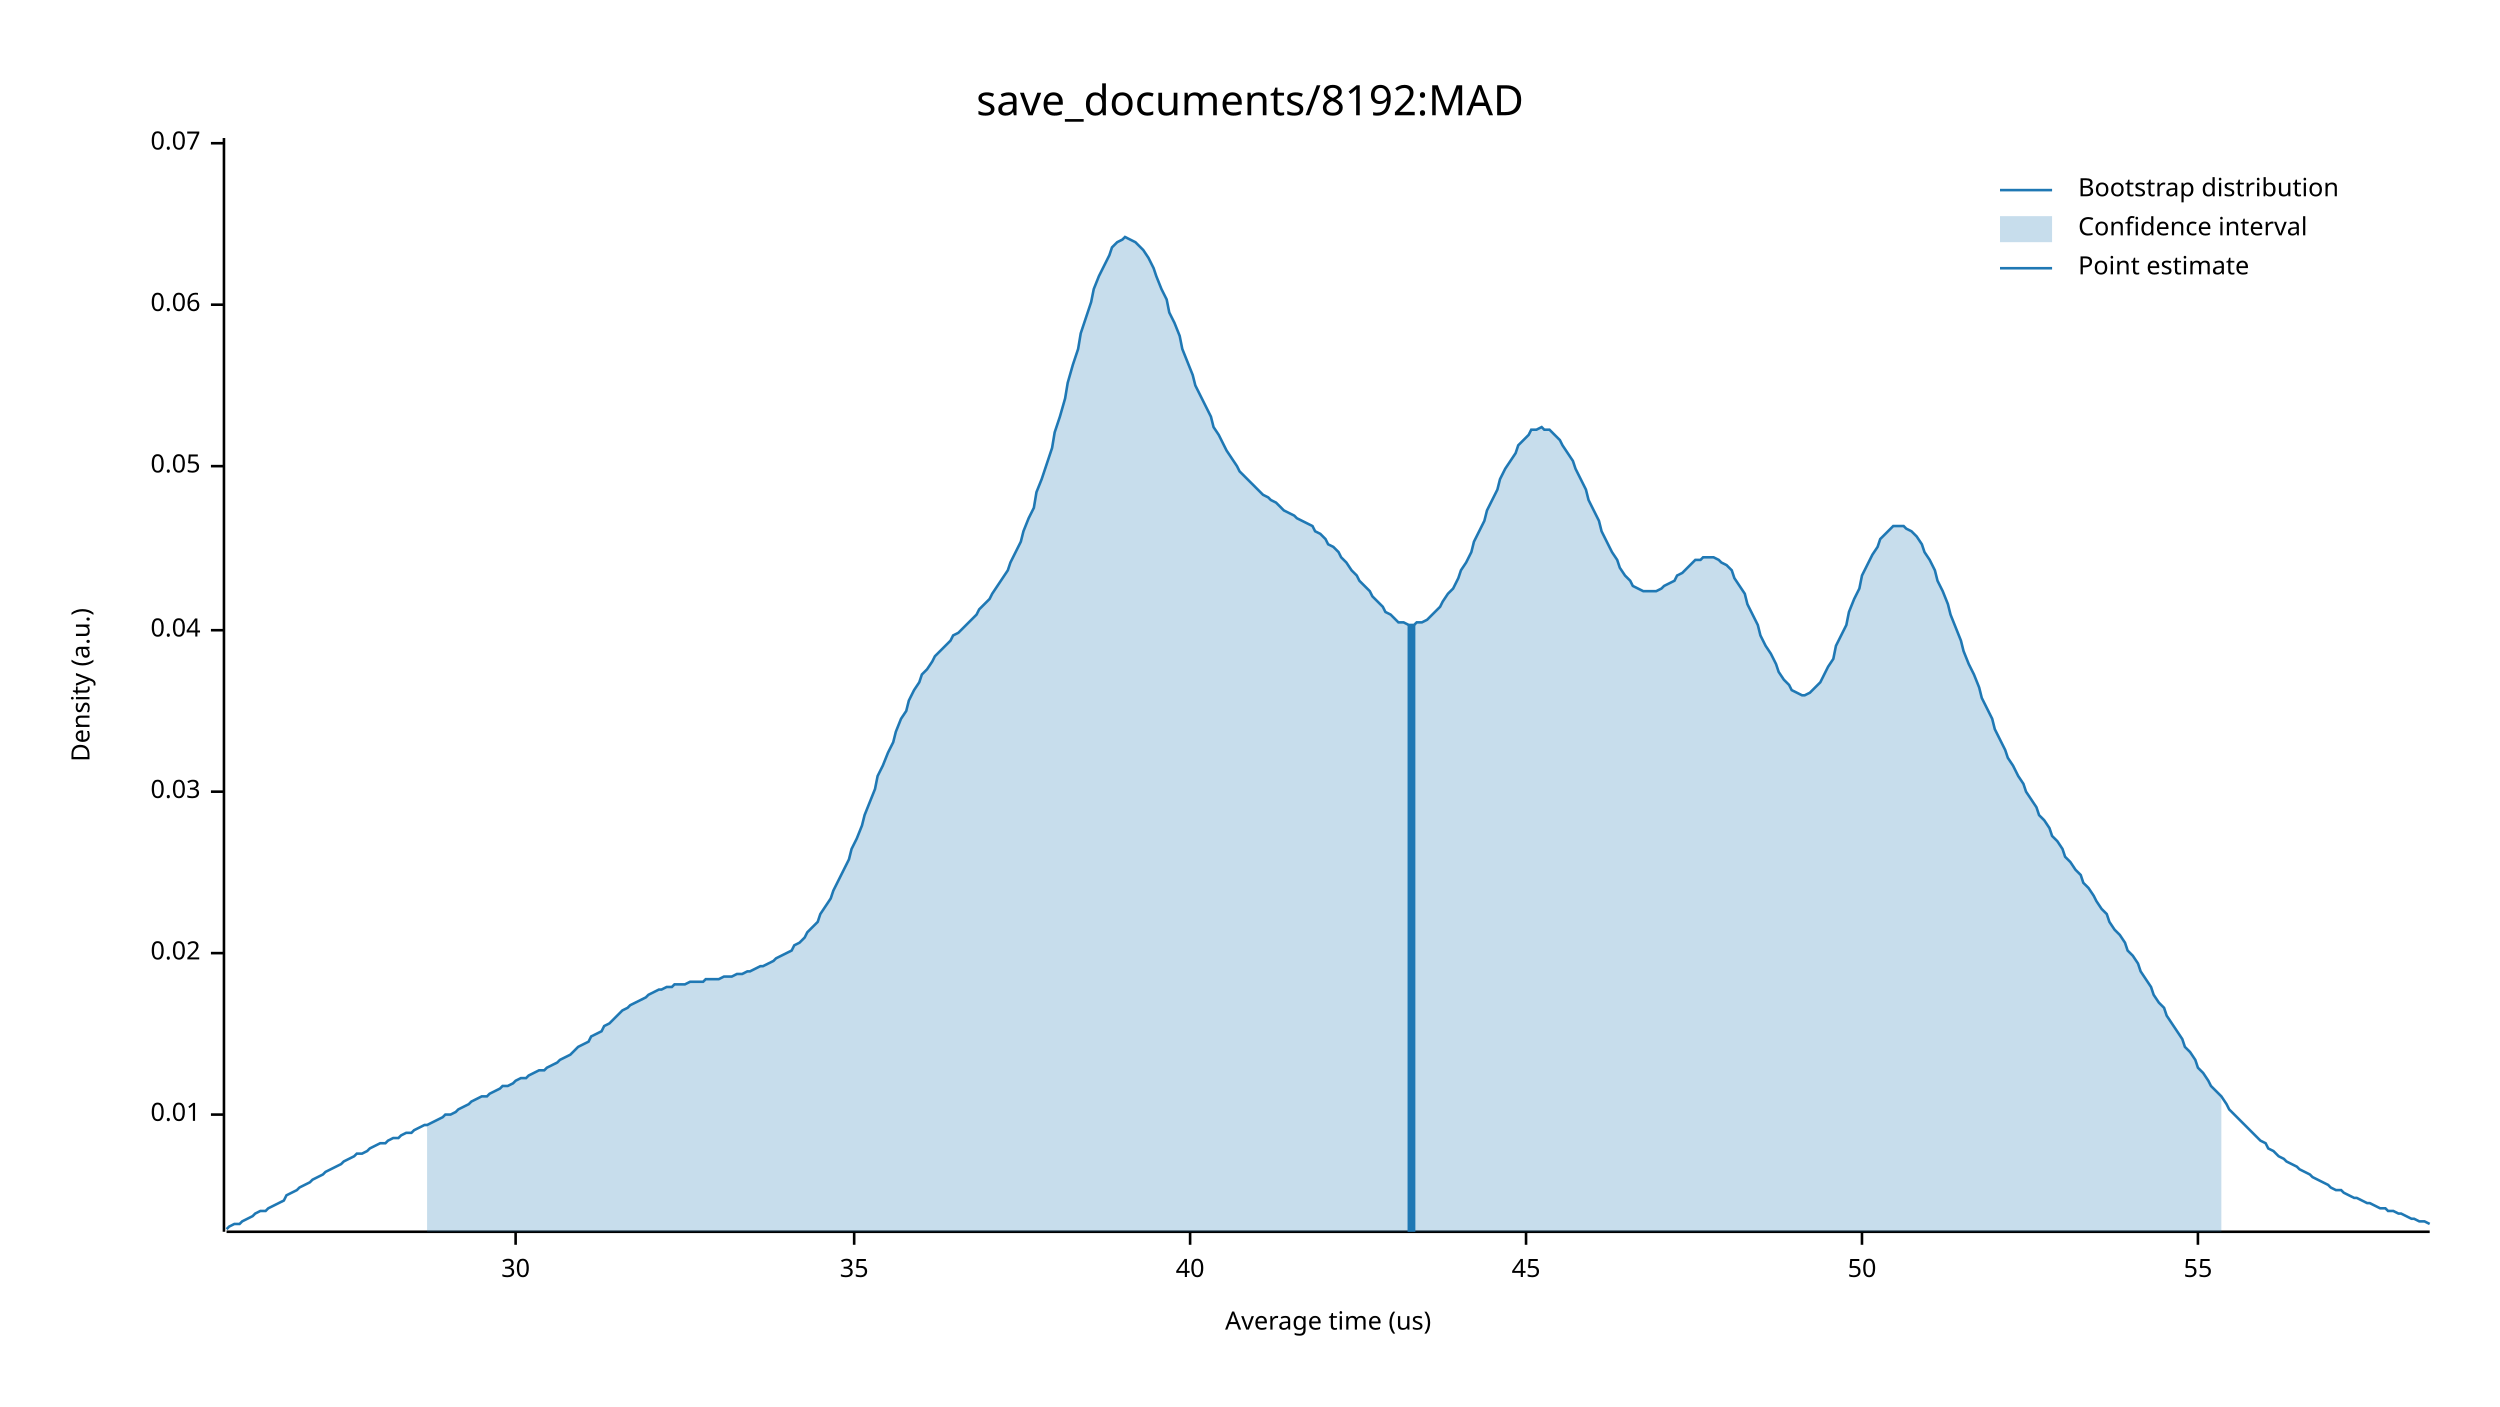
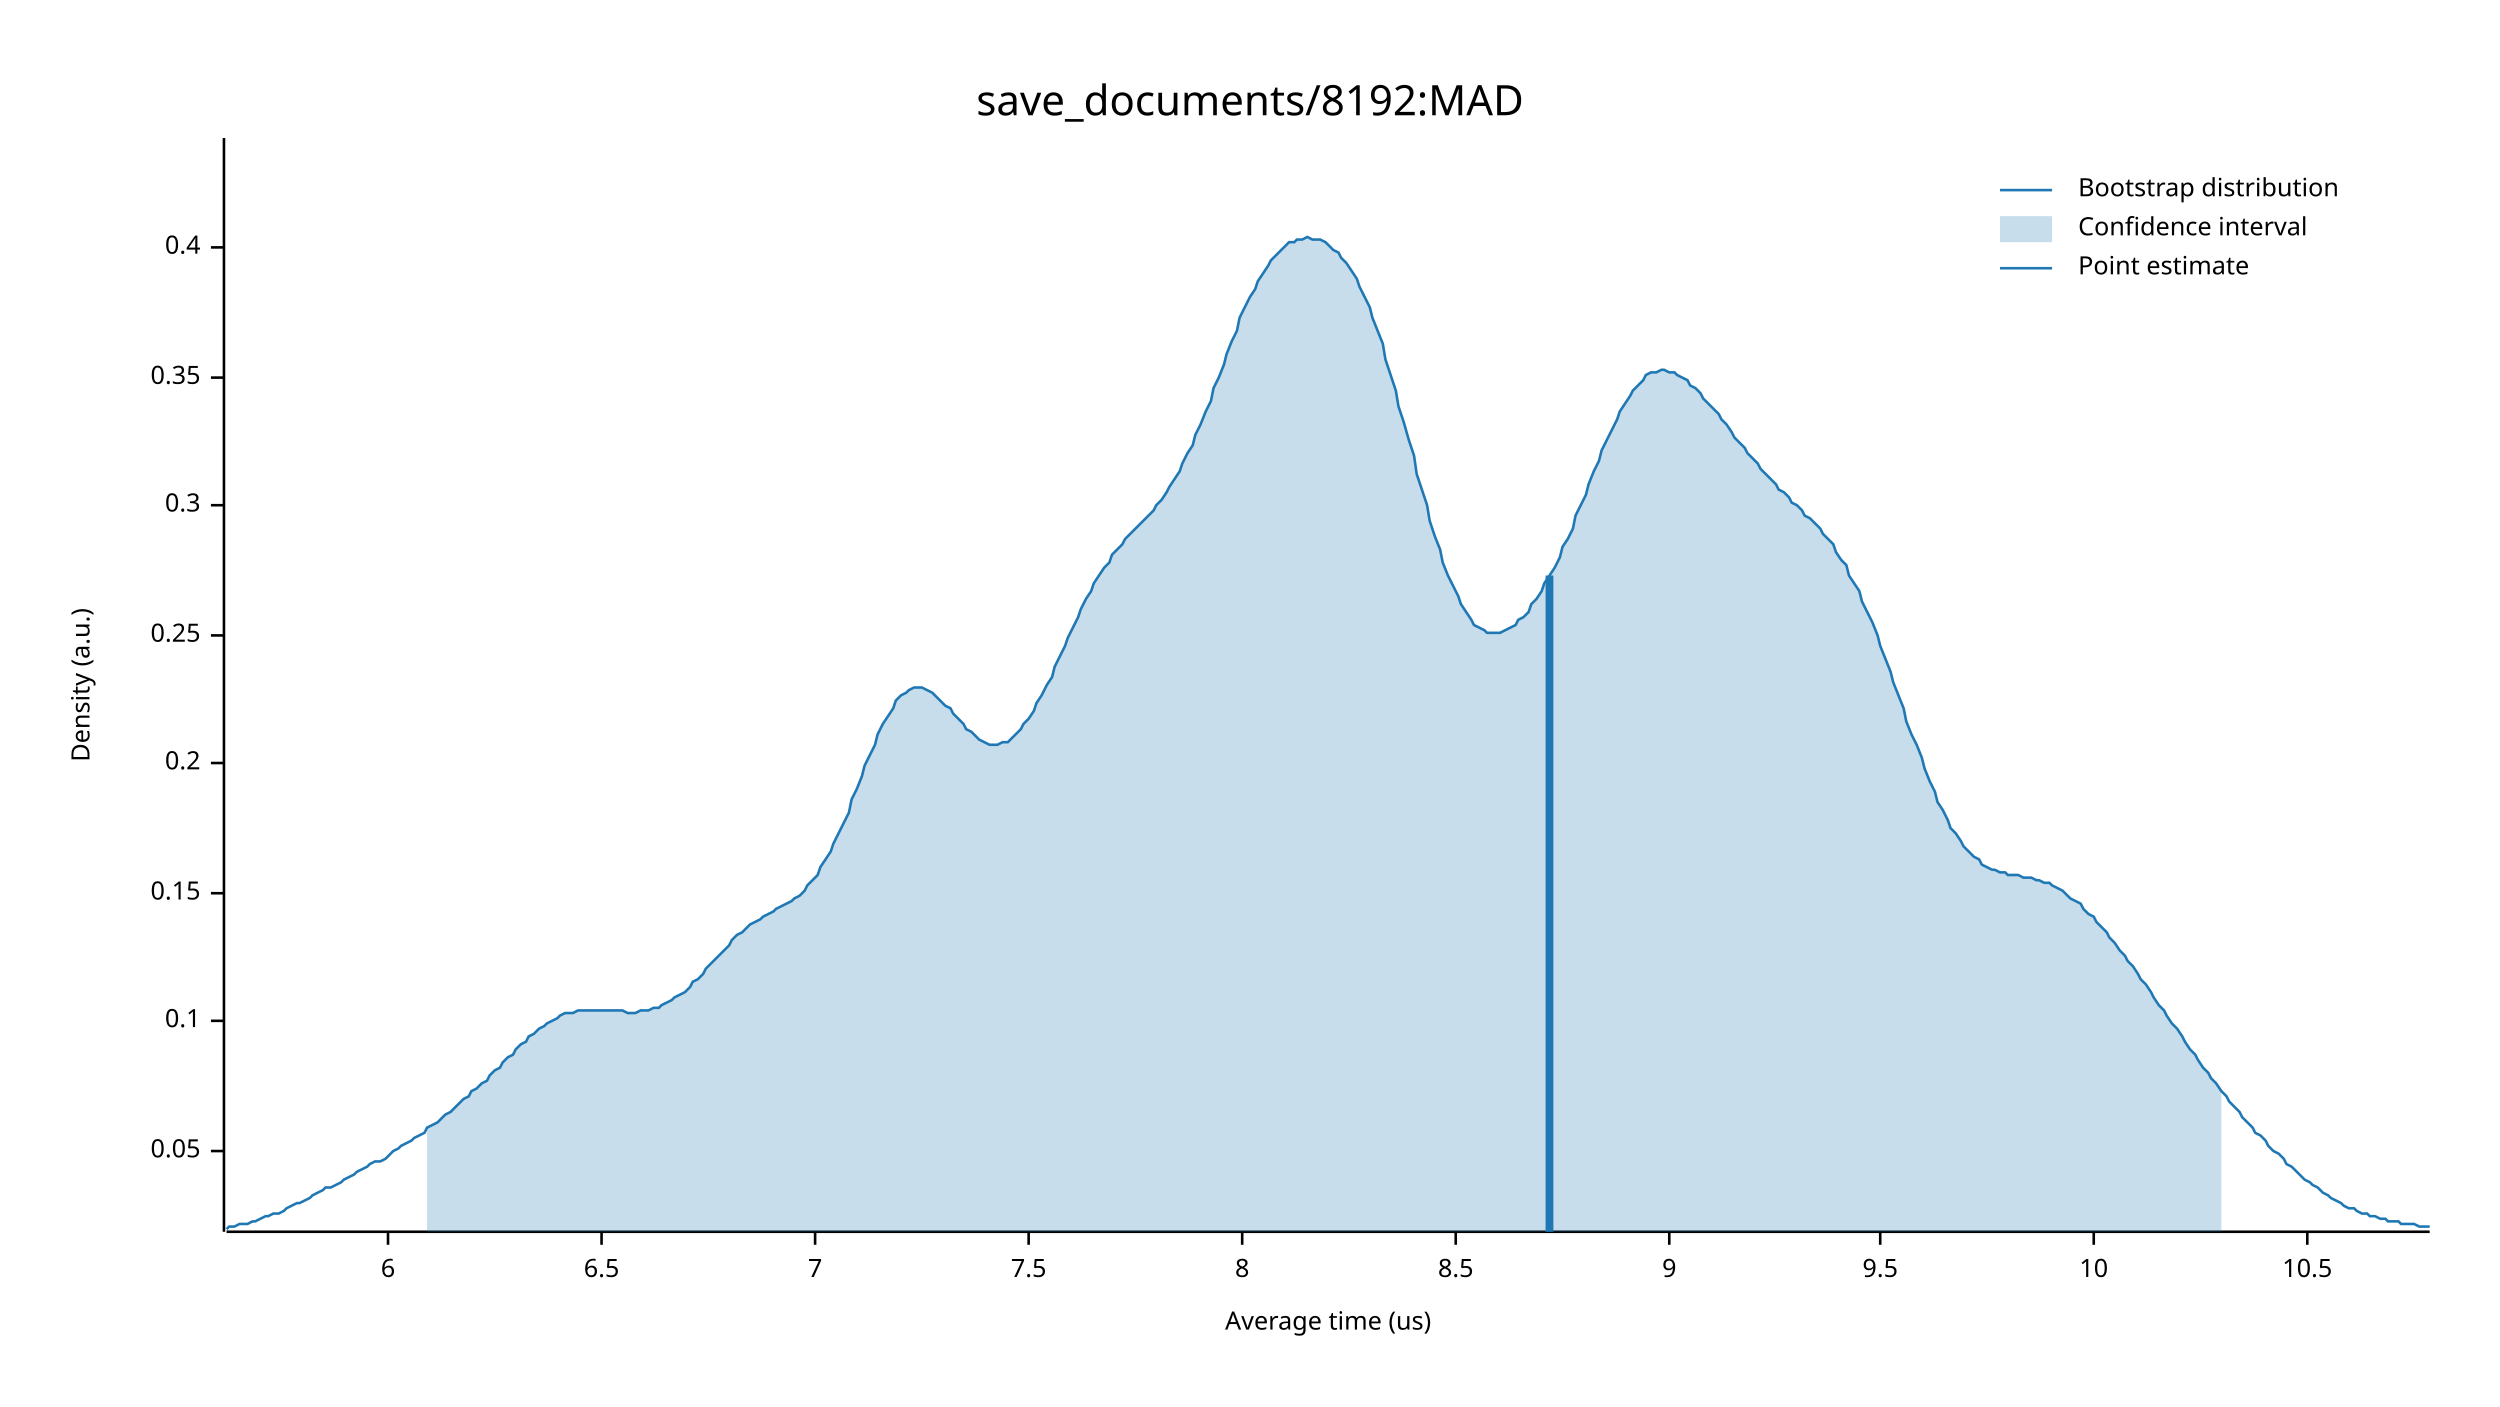
<svg xmlns="http://www.w3.org/2000/svg" width="960" height="540" viewBox="0 0 960 540">
  <text x="480" y="32" dy="0.76em" text-anchor="middle" font-family="sans-serif" font-size="16.129" opacity="1" fill="#000000">
save_documents/8192:MAD
</text>
  <text x="27" y="263" dy="0.76em" text-anchor="middle" font-family="sans-serif" font-size="9.677" opacity="1" fill="#000000" transform="rotate(270, 27, 263)">
Density (a.u.)
</text>
  <text x="510" y="513" dy="-0.5ex" text-anchor="middle" font-family="sans-serif" font-size="9.677" opacity="1" fill="#000000">
Average time (us)
</text>
  <polyline fill="none" opacity="1" stroke="#000000" stroke-width="1" points="86,53 86,473 " />
-   <text x="77" y="428" dy="0.5ex" text-anchor="end" font-family="sans-serif" font-size="9.677" opacity="1" fill="#000000">
- 0.01
- </text>
-   <polyline fill="none" opacity="1" stroke="#000000" stroke-width="1" points="81,428 86,428 " />
-   <text x="77" y="366" dy="0.5ex" text-anchor="end" font-family="sans-serif" font-size="9.677" opacity="1" fill="#000000">
- 0.02
- </text>
-   <polyline fill="none" opacity="1" stroke="#000000" stroke-width="1" points="81,366 86,366 " />
-   <text x="77" y="304" dy="0.5ex" text-anchor="end" font-family="sans-serif" font-size="9.677" opacity="1" fill="#000000">
- 0.03
- </text>
-   <polyline fill="none" opacity="1" stroke="#000000" stroke-width="1" points="81,304 86,304 " />
-   <text x="77" y="242" dy="0.5ex" text-anchor="end" font-family="sans-serif" font-size="9.677" opacity="1" fill="#000000">
- 0.04
- </text>
-   <polyline fill="none" opacity="1" stroke="#000000" stroke-width="1" points="81,242 86,242 " />
-   <text x="77" y="179" dy="0.5ex" text-anchor="end" font-family="sans-serif" font-size="9.677" opacity="1" fill="#000000">
+   <text x="77" y="442" dy="0.5ex" text-anchor="end" font-family="sans-serif" font-size="9.677" opacity="1" fill="#000000">
0.05
</text>
-   <polyline fill="none" opacity="1" stroke="#000000" stroke-width="1" points="81,179 86,179 " />
-   <text x="77" y="117" dy="0.5ex" text-anchor="end" font-family="sans-serif" font-size="9.677" opacity="1" fill="#000000">
- 0.06
+   <polyline fill="none" opacity="1" stroke="#000000" stroke-width="1" points="81,442 86,442 " />
+   <text x="77" y="392" dy="0.5ex" text-anchor="end" font-family="sans-serif" font-size="9.677" opacity="1" fill="#000000">
+ 0.1
</text>
-   <polyline fill="none" opacity="1" stroke="#000000" stroke-width="1" points="81,117 86,117 " />
-   <text x="77" y="55" dy="0.5ex" text-anchor="end" font-family="sans-serif" font-size="9.677" opacity="1" fill="#000000">
- 0.07
+   <polyline fill="none" opacity="1" stroke="#000000" stroke-width="1" points="81,392 86,392 " />
+   <text x="77" y="343" dy="0.5ex" text-anchor="end" font-family="sans-serif" font-size="9.677" opacity="1" fill="#000000">
+ 0.15
</text>
-   <polyline fill="none" opacity="1" stroke="#000000" stroke-width="1" points="81,55 86,55 " />
+   <polyline fill="none" opacity="1" stroke="#000000" stroke-width="1" points="81,343 86,343 " />
+   <text x="77" y="293" dy="0.5ex" text-anchor="end" font-family="sans-serif" font-size="9.677" opacity="1" fill="#000000">
+ 0.2
+ </text>
+   <polyline fill="none" opacity="1" stroke="#000000" stroke-width="1" points="81,293 86,293 " />
+   <text x="77" y="244" dy="0.5ex" text-anchor="end" font-family="sans-serif" font-size="9.677" opacity="1" fill="#000000">
+ 0.25
+ </text>
+   <polyline fill="none" opacity="1" stroke="#000000" stroke-width="1" points="81,244 86,244 " />
+   <text x="77" y="194" dy="0.5ex" text-anchor="end" font-family="sans-serif" font-size="9.677" opacity="1" fill="#000000">
+ 0.3
+ </text>
+   <polyline fill="none" opacity="1" stroke="#000000" stroke-width="1" points="81,194 86,194 " />
+   <text x="77" y="145" dy="0.5ex" text-anchor="end" font-family="sans-serif" font-size="9.677" opacity="1" fill="#000000">
+ 0.35
+ </text>
+   <polyline fill="none" opacity="1" stroke="#000000" stroke-width="1" points="81,145 86,145 " />
+   <text x="77" y="95" dy="0.5ex" text-anchor="end" font-family="sans-serif" font-size="9.677" opacity="1" fill="#000000">
+ 0.4
+ </text>
+   <polyline fill="none" opacity="1" stroke="#000000" stroke-width="1" points="81,95 86,95 " />
  <polyline fill="none" opacity="1" stroke="#000000" stroke-width="1" points="87,473 933,473 " />
-   <text x="198" y="483" dy="0.76em" text-anchor="middle" font-family="sans-serif" font-size="9.677" opacity="1" fill="#000000">
- 30
+   <text x="149" y="483" dy="0.76em" text-anchor="middle" font-family="sans-serif" font-size="9.677" opacity="1" fill="#000000">
+ 6
</text>
-   <polyline fill="none" opacity="1" stroke="#000000" stroke-width="1" points="198,473 198,478 " />
-   <text x="328" y="483" dy="0.76em" text-anchor="middle" font-family="sans-serif" font-size="9.677" opacity="1" fill="#000000">
- 35
+   <polyline fill="none" opacity="1" stroke="#000000" stroke-width="1" points="149,473 149,478 " />
+   <text x="231" y="483" dy="0.76em" text-anchor="middle" font-family="sans-serif" font-size="9.677" opacity="1" fill="#000000">
+ 6.5
</text>
-   <polyline fill="none" opacity="1" stroke="#000000" stroke-width="1" points="328,473 328,478 " />
-   <text x="457" y="483" dy="0.76em" text-anchor="middle" font-family="sans-serif" font-size="9.677" opacity="1" fill="#000000">
- 40
+   <polyline fill="none" opacity="1" stroke="#000000" stroke-width="1" points="231,473 231,478 " />
+   <text x="313" y="483" dy="0.76em" text-anchor="middle" font-family="sans-serif" font-size="9.677" opacity="1" fill="#000000">
+ 7
</text>
-   <polyline fill="none" opacity="1" stroke="#000000" stroke-width="1" points="457,473 457,478 " />
-   <text x="586" y="483" dy="0.76em" text-anchor="middle" font-family="sans-serif" font-size="9.677" opacity="1" fill="#000000">
- 45
+   <polyline fill="none" opacity="1" stroke="#000000" stroke-width="1" points="313,473 313,478 " />
+   <text x="395" y="483" dy="0.76em" text-anchor="middle" font-family="sans-serif" font-size="9.677" opacity="1" fill="#000000">
+ 7.5
</text>
-   <polyline fill="none" opacity="1" stroke="#000000" stroke-width="1" points="586,473 586,478 " />
-   <text x="715" y="483" dy="0.76em" text-anchor="middle" font-family="sans-serif" font-size="9.677" opacity="1" fill="#000000">
- 50
+   <polyline fill="none" opacity="1" stroke="#000000" stroke-width="1" points="395,473 395,478 " />
+   <text x="477" y="483" dy="0.76em" text-anchor="middle" font-family="sans-serif" font-size="9.677" opacity="1" fill="#000000">
+ 8
</text>
-   <polyline fill="none" opacity="1" stroke="#000000" stroke-width="1" points="715,473 715,478 " />
-   <text x="844" y="483" dy="0.76em" text-anchor="middle" font-family="sans-serif" font-size="9.677" opacity="1" fill="#000000">
- 55
+   <polyline fill="none" opacity="1" stroke="#000000" stroke-width="1" points="477,473 477,478 " />
+   <text x="559" y="483" dy="0.76em" text-anchor="middle" font-family="sans-serif" font-size="9.677" opacity="1" fill="#000000">
+ 8.5
</text>
-   <polyline fill="none" opacity="1" stroke="#000000" stroke-width="1" points="844,473 844,478 " />
-   <polyline fill="none" opacity="1" stroke="#1F78B4" stroke-width="1" points="87,472 88,471 90,470 92,470 93,469 95,468 97,467 98,466 100,465 102,465 103,464 105,463 107,462 109,461 110,459 112,458 114,457 115,456 117,455 119,454 120,453 122,452 124,451 125,450 127,449 129,448 131,447 132,446 134,445 136,444 137,443 139,443 141,442 142,441 144,440 146,439 148,439 149,438 151,437 153,437 154,436 156,435 158,435 159,434 161,433 163,432 164,432 166,431 168,430 170,429 171,428 173,428 175,427 176,426 178,425 180,424 181,423 183,422 185,421 187,421 188,420 190,419 192,418 193,417 195,417 197,416 198,415 200,414 202,414 203,413 205,412 207,411 209,411 210,410 212,409 214,408 215,407 217,406 219,405 220,404 222,402 224,401 226,400 227,398 229,397 231,396 232,394 234,393 236,391 237,390 239,388 241,387 242,386 244,385 246,384 248,383 249,382 251,381 253,380 254,380 256,379 258,379 259,378 261,378 263,378 265,377 266,377 268,377 270,377 271,376 273,376 275,376 276,376 278,375 280,375 281,375 283,374 285,374 287,373 288,373 290,372 292,371 293,371 295,370 297,369 298,368 300,367 302,366 304,365 305,363 307,362 309,360 310,358 312,356 314,354 315,351 317,348 319,345 320,342 322,338 324,334 326,330 327,326 329,322 331,317 332,313 334,308 336,303 337,298 339,294 341,289 343,285 344,281 346,276 348,273 349,269 351,265 353,262 354,259 356,257 358,254 359,252 361,250 363,248 365,246 366,244 368,243 370,241 371,240 373,238 375,236 376,234 378,232 380,230 381,228 383,225 385,222 387,219 388,216 390,212 392,208 393,204 395,199 397,195 398,189 400,184 402,178 404,172 405,166 407,160 409,153 410,147 412,140 414,134 415,128 417,122 419,116 420,111 422,106 424,102 426,98 427,95 429,93 431,92 432,91 434,92 436,93 437,94 439,96 441,99 443,103 444,106 446,111 448,115 449,120 451,124 453,129 454,134 456,139 458,144 459,148 461,152 463,156 465,160 466,164 468,167 470,171 471,173 473,176 475,179 476,181 478,183 480,185 482,187 483,188 485,190 487,191 488,192 490,193 492,195 493,196 495,197 497,198 498,199 500,200 502,201 504,202 505,204 507,205 509,207 510,209 512,210 514,212 515,214 517,216 519,219 521,221 522,223 524,225 526,227 527,229 529,231 531,233 532,235 534,236 536,238 537,239 539,239 541,240 543,240 544,239 546,239 548,238 549,237 551,235 553,233 554,231 556,228 558,226 560,222 561,219 563,216 565,212 566,208 568,204 570,200 571,196 573,192 575,188 576,184 578,180 580,177 582,174 583,171 585,169 587,167 588,165 590,165 592,164 593,165 595,165 597,167 599,169 600,171 602,174 604,177 605,180 607,184 609,188 610,192 612,196 614,200 615,204 617,208 619,212 621,215 622,218 624,221 626,223 627,225 629,226 631,227 632,227 634,227 636,227 638,226 639,225 641,224 643,223 644,221 646,220 648,218 649,217 651,215 653,215 654,214 656,214 658,214 660,215 661,216 663,217 665,219 666,222 668,225 670,228 671,232 673,236 675,240 676,244 678,248 680,251 682,255 683,258 685,261 687,263 688,265 690,266 692,267 693,267 695,266 697,264 699,262 700,260 702,256 704,253 705,248 707,244 709,240 710,235 712,230 714,226 715,221 717,217 719,213 721,210 722,207 724,205 726,203 727,202 729,202 731,202 732,203 734,204 736,206 738,209 739,212 741,215 743,219 744,223 746,227 748,232 749,236 751,241 753,246 754,250 756,255 758,259 760,264 761,268 763,272 765,276 766,280 768,284 770,288 771,291 773,294 775,298 777,301 778,304 780,307 782,310 783,313 785,315 787,318 788,321 790,323 792,326 793,329 795,331 797,334 799,336 800,339 802,341 804,344 805,346 807,349 809,351 810,354 812,357 814,359 816,362 817,365 819,367 821,370 822,373 824,376 826,379 827,382 829,385 831,387 832,390 834,393 836,396 838,399 839,402 841,404 843,407 844,410 846,412 848,415 849,417 851,419 853,421 855,424 856,426 858,428 860,430 861,431 863,433 865,435 866,436 868,438 870,439 871,441 873,442 875,444 877,445 878,446 880,447 882,448 883,449 885,450 887,451 888,452 890,453 892,454 894,455 895,456 897,457 899,457 900,458 902,459 904,460 905,460 907,461 909,462 910,462 912,463 914,464 916,464 917,465 919,465 921,466 922,466 924,467 926,468 927,468 929,469 931,469 933,470 " />
-   <polygon opacity="0.25" fill="#1F78B4" points="164,432 166,431 168,430 170,429 171,428 173,428 175,427 176,426 178,425 180,424 181,423 183,422 185,421 187,421 188,420 190,419 192,418 193,417 195,417 197,416 198,415 200,414 202,414 203,413 205,412 207,411 209,411 210,410 212,409 214,408 215,407 217,406 219,405 220,404 222,402 224,401 226,400 227,398 229,397 231,396 232,394 234,393 236,391 237,390 239,388 241,387 242,386 244,385 246,384 248,383 249,382 251,381 253,380 254,380 256,379 258,379 259,378 261,378 263,378 265,377 266,377 268,377 270,377 271,376 273,376 275,376 276,376 278,375 280,375 281,375 283,374 285,374 287,373 288,373 290,372 292,371 293,371 295,370 297,369 298,368 300,367 302,366 304,365 305,363 307,362 309,360 310,358 312,356 314,354 315,351 317,348 319,345 320,342 322,338 324,334 326,330 327,326 329,322 331,317 332,313 334,308 336,303 337,298 339,294 341,289 343,285 344,281 346,276 348,273 349,269 351,265 353,262 354,259 356,257 358,254 359,252 361,250 363,248 365,246 366,244 368,243 370,241 371,240 373,238 375,236 376,234 378,232 380,230 381,228 383,225 385,222 387,219 388,216 390,212 392,208 393,204 395,199 397,195 398,189 400,184 402,178 404,172 405,166 407,160 409,153 410,147 412,140 414,134 415,128 417,122 419,116 420,111 422,106 424,102 426,98 427,95 429,93 431,92 432,91 434,92 436,93 437,94 439,96 441,99 443,103 444,106 446,111 448,115 449,120 451,124 453,129 454,134 456,139 458,144 459,148 461,152 463,156 465,160 466,164 468,167 470,171 471,173 473,176 475,179 476,181 478,183 480,185 482,187 483,188 485,190 487,191 488,192 490,193 492,195 493,196 495,197 497,198 498,199 500,200 502,201 504,202 505,204 507,205 509,207 510,209 512,210 514,212 515,214 517,216 519,219 521,221 522,223 524,225 526,227 527,229 529,231 531,233 532,235 534,236 536,238 537,239 539,239 541,240 543,240 544,239 546,239 548,238 549,237 551,235 553,233 554,231 556,228 558,226 560,222 561,219 563,216 565,212 566,208 568,204 570,200 571,196 573,192 575,188 576,184 578,180 580,177 582,174 583,171 585,169 587,167 588,165 590,165 592,164 593,165 595,165 597,167 599,169 600,171 602,174 604,177 605,180 607,184 609,188 610,192 612,196 614,200 615,204 617,208 619,212 621,215 622,218 624,221 626,223 627,225 629,226 631,227 632,227 634,227 636,227 638,226 639,225 641,224 643,223 644,221 646,220 648,218 649,217 651,215 653,215 654,214 656,214 658,214 660,215 661,216 663,217 665,219 666,222 668,225 670,228 671,232 673,236 675,240 676,244 678,248 680,251 682,255 683,258 685,261 687,263 688,265 690,266 692,267 693,267 695,266 697,264 699,262 700,260 702,256 704,253 705,248 707,244 709,240 710,235 712,230 714,226 715,221 717,217 719,213 721,210 722,207 724,205 726,203 727,202 729,202 731,202 732,203 734,204 736,206 738,209 739,212 741,215 743,219 744,223 746,227 748,232 749,236 751,241 753,246 754,250 756,255 758,259 760,264 761,268 763,272 765,276 766,280 768,284 770,288 771,291 773,294 775,298 777,301 778,304 780,307 782,310 783,313 785,315 787,318 788,321 790,323 792,326 793,329 795,331 797,334 799,336 800,339 802,341 804,344 805,346 807,349 809,351 810,354 812,357 814,359 816,362 817,365 819,367 821,370 822,373 824,376 826,379 827,382 829,385 831,387 832,390 834,393 836,396 838,399 839,402 841,404 843,407 844,410 846,412 848,415 849,417 851,419 853,421 853,473 164,473 " />
-   <polyline fill="none" opacity="1" stroke="#1F78B4" stroke-width="3" points="542,473 542,240 " />
+   <polyline fill="none" opacity="1" stroke="#000000" stroke-width="1" points="559,473 559,478 " />
+   <text x="641" y="483" dy="0.76em" text-anchor="middle" font-family="sans-serif" font-size="9.677" opacity="1" fill="#000000">
+ 9
+ </text>
+   <polyline fill="none" opacity="1" stroke="#000000" stroke-width="1" points="641,473 641,478 " />
+   <text x="722" y="483" dy="0.76em" text-anchor="middle" font-family="sans-serif" font-size="9.677" opacity="1" fill="#000000">
+ 9.5
+ </text>
+   <polyline fill="none" opacity="1" stroke="#000000" stroke-width="1" points="722,473 722,478 " />
+   <text x="804" y="483" dy="0.76em" text-anchor="middle" font-family="sans-serif" font-size="9.677" opacity="1" fill="#000000">
+ 10
+ </text>
+   <polyline fill="none" opacity="1" stroke="#000000" stroke-width="1" points="804,473 804,478 " />
+   <text x="886" y="483" dy="0.76em" text-anchor="middle" font-family="sans-serif" font-size="9.677" opacity="1" fill="#000000">
+ 10.5
+ </text>
+   <polyline fill="none" opacity="1" stroke="#000000" stroke-width="1" points="886,473 886,478 " />
+   <polyline fill="none" opacity="1" stroke="#1F78B4" stroke-width="1" points="87,472 88,471 90,471 92,470 93,470 95,470 97,469 98,469 100,468 102,467 103,467 105,466 107,466 109,465 110,464 112,463 114,462 115,462 117,461 119,460 120,459 122,458 124,457 125,456 127,456 129,455 131,454 132,453 134,452 136,451 137,450 139,449 141,448 142,447 144,446 146,446 148,445 149,444 151,442 153,441 154,440 156,439 158,438 159,437 161,436 163,435 164,433 166,432 168,431 170,429 171,428 173,427 175,425 176,424 178,422 180,421 181,419 183,418 185,416 187,415 188,413 190,411 192,410 193,408 195,406 197,405 198,403 200,401 202,400 203,398 205,397 207,395 209,394 210,393 212,392 214,391 215,390 217,389 219,389 220,389 222,388 224,388 226,388 227,388 229,388 231,388 232,388 234,388 236,388 237,388 239,388 241,389 242,389 244,389 246,388 248,388 249,388 251,387 253,387 254,386 256,385 258,384 259,383 261,382 263,381 265,379 266,377 268,376 270,374 271,372 273,370 275,368 276,367 278,365 280,363 281,361 283,359 285,358 287,356 288,355 290,354 292,353 293,352 295,351 297,350 298,349 300,348 302,347 304,346 305,345 307,344 309,342 310,340 312,338 314,336 315,333 317,330 319,327 320,324 322,320 324,316 326,312 327,307 329,303 331,298 332,294 334,290 336,286 337,282 339,278 341,275 343,272 344,269 346,267 348,266 349,265 351,264 353,264 354,264 356,265 358,266 359,267 361,269 363,271 365,272 366,274 368,276 370,278 371,280 373,281 375,283 376,284 378,285 380,286 381,286 383,286 385,285 387,285 388,284 390,282 392,280 393,278 395,276 397,273 398,270 400,267 402,263 404,260 405,256 407,252 409,248 410,245 412,241 414,237 415,234 417,230 419,227 420,224 422,221 424,218 426,216 427,213 429,211 431,209 432,207 434,205 436,203 437,202 439,200 441,198 443,196 444,194 446,192 448,189 449,187 451,184 453,181 454,178 456,174 458,171 459,167 461,163 463,158 465,154 466,149 468,145 470,140 471,136 473,131 475,127 476,122 478,118 480,114 482,111 483,108 485,105 487,102 488,100 490,98 492,96 493,95 495,93 497,93 498,92 500,92 502,91 504,92 505,92 507,92 509,93 510,94 512,96 514,97 515,99 517,101 519,104 521,107 522,110 524,114 526,118 527,122 529,127 531,132 532,138 534,144 536,150 537,156 539,162 541,169 543,175 544,182 546,188 548,194 549,200 551,206 553,211 554,216 556,221 558,225 560,229 561,232 563,235 565,238 566,240 568,241 570,242 571,243 573,243 575,243 576,243 578,242 580,241 582,240 583,238 585,237 587,235 588,232 590,230 592,227 593,224 595,221 597,218 599,214 600,210 602,207 604,203 605,198 607,194 609,190 610,186 612,181 614,177 615,173 617,169 619,165 621,161 622,158 624,155 626,152 627,150 629,148 631,146 632,144 634,143 636,143 638,142 639,142 641,143 643,143 644,144 646,145 648,146 649,148 651,149 653,151 654,153 656,155 658,157 660,159 661,161 663,163 665,166 666,168 668,170 670,172 671,174 673,176 675,178 676,180 678,182 680,184 682,186 683,188 685,189 687,191 688,193 690,194 692,196 693,198 695,199 697,201 699,203 700,205 702,207 704,209 705,212 707,215 709,217 710,221 712,224 714,227 715,231 717,235 719,239 721,244 722,248 724,253 726,258 727,262 729,267 731,272 732,277 734,282 736,286 738,291 739,295 741,300 743,304 744,308 746,311 748,315 749,318 751,320 753,323 754,325 756,327 758,329 760,330 761,332 763,333 765,334 766,334 768,335 770,335 771,336 773,336 775,336 777,337 778,337 780,337 782,338 783,338 785,339 787,339 788,340 790,341 792,342 793,343 795,345 797,346 799,347 800,349 802,351 804,352 805,354 807,356 809,358 810,360 812,362 814,365 816,367 817,369 819,371 821,374 822,376 824,378 826,381 827,383 829,386 831,388 832,390 834,393 836,395 838,398 839,400 841,403 843,405 844,407 846,410 848,412 849,414 851,416 853,419 855,421 856,423 858,425 860,427 861,429 863,431 865,433 866,435 868,436 870,438 871,440 873,442 875,443 877,445 878,447 880,448 882,450 883,451 885,453 887,454 888,455 890,456 892,458 894,459 895,460 897,461 899,462 900,463 902,464 904,464 905,465 907,466 909,466 910,467 912,467 914,468 916,468 917,469 919,469 921,469 922,470 924,470 926,470 927,470 929,471 931,471 933,471 " />
+   <polygon opacity="0.25" fill="#1F78B4" points="164,433 166,432 168,431 170,429 171,428 173,427 175,425 176,424 178,422 180,421 181,419 183,418 185,416 187,415 188,413 190,411 192,410 193,408 195,406 197,405 198,403 200,401 202,400 203,398 205,397 207,395 209,394 210,393 212,392 214,391 215,390 217,389 219,389 220,389 222,388 224,388 226,388 227,388 229,388 231,388 232,388 234,388 236,388 237,388 239,388 241,389 242,389 244,389 246,388 248,388 249,388 251,387 253,387 254,386 256,385 258,384 259,383 261,382 263,381 265,379 266,377 268,376 270,374 271,372 273,370 275,368 276,367 278,365 280,363 281,361 283,359 285,358 287,356 288,355 290,354 292,353 293,352 295,351 297,350 298,349 300,348 302,347 304,346 305,345 307,344 309,342 310,340 312,338 314,336 315,333 317,330 319,327 320,324 322,320 324,316 326,312 327,307 329,303 331,298 332,294 334,290 336,286 337,282 339,278 341,275 343,272 344,269 346,267 348,266 349,265 351,264 353,264 354,264 356,265 358,266 359,267 361,269 363,271 365,272 366,274 368,276 370,278 371,280 373,281 375,283 376,284 378,285 380,286 381,286 383,286 385,285 387,285 388,284 390,282 392,280 393,278 395,276 397,273 398,270 400,267 402,263 404,260 405,256 407,252 409,248 410,245 412,241 414,237 415,234 417,230 419,227 420,224 422,221 424,218 426,216 427,213 429,211 431,209 432,207 434,205 436,203 437,202 439,200 441,198 443,196 444,194 446,192 448,189 449,187 451,184 453,181 454,178 456,174 458,171 459,167 461,163 463,158 465,154 466,149 468,145 470,140 471,136 473,131 475,127 476,122 478,118 480,114 482,111 483,108 485,105 487,102 488,100 490,98 492,96 493,95 495,93 497,93 498,92 500,92 502,91 504,92 505,92 507,92 509,93 510,94 512,96 514,97 515,99 517,101 519,104 521,107 522,110 524,114 526,118 527,122 529,127 531,132 532,138 534,144 536,150 537,156 539,162 541,169 543,175 544,182 546,188 548,194 549,200 551,206 553,211 554,216 556,221 558,225 560,229 561,232 563,235 565,238 566,240 568,241 570,242 571,243 573,243 575,243 576,243 578,242 580,241 582,240 583,238 585,237 587,235 588,232 590,230 592,227 593,224 595,221 597,218 599,214 600,210 602,207 604,203 605,198 607,194 609,190 610,186 612,181 614,177 615,173 617,169 619,165 621,161 622,158 624,155 626,152 627,150 629,148 631,146 632,144 634,143 636,143 638,142 639,142 641,143 643,143 644,144 646,145 648,146 649,148 651,149 653,151 654,153 656,155 658,157 660,159 661,161 663,163 665,166 666,168 668,170 670,172 671,174 673,176 675,178 676,180 678,182 680,184 682,186 683,188 685,189 687,191 688,193 690,194 692,196 693,198 695,199 697,201 699,203 700,205 702,207 704,209 705,212 707,215 709,217 710,221 712,224 714,227 715,231 717,235 719,239 721,244 722,248 724,253 726,258 727,262 729,267 731,272 732,277 734,282 736,286 738,291 739,295 741,300 743,304 744,308 746,311 748,315 749,318 751,320 753,323 754,325 756,327 758,329 760,330 761,332 763,333 765,334 766,334 768,335 770,335 771,336 773,336 775,336 777,337 778,337 780,337 782,338 783,338 785,339 787,339 788,340 790,341 792,342 793,343 795,345 797,346 799,347 800,349 802,351 804,352 805,354 807,356 809,358 810,360 812,362 814,365 816,367 817,369 819,371 821,374 822,376 824,378 826,381 827,383 829,386 831,388 832,390 834,393 836,395 838,398 839,400 841,403 843,405 844,407 846,410 848,412 849,414 851,416 853,419 853,473 164,473 " />
+   <polyline fill="none" opacity="1" stroke="#1F78B4" stroke-width="3" points="595,473 595,221 " />
  <text x="798" y="68" dy="0.76em" text-anchor="start" font-family="sans-serif" font-size="9.677" opacity="1" fill="#000000">
Bootstrap distribution
</text>
  <text x="798" y="83" dy="0.76em" text-anchor="start" font-family="sans-serif" font-size="9.677" opacity="1" fill="#000000">
Confidence interval
</text>
  <text x="798" y="98" dy="0.76em" text-anchor="start" font-family="sans-serif" font-size="9.677" opacity="1" fill="#000000">
Point estimate
</text>
  <polyline fill="none" opacity="1" stroke="#1F78B4" stroke-width="1" points="768,73 788,73 " />
  <rect x="768" y="83" width="20" height="10" opacity="0.25" fill="#1F78B4" stroke="none" />
  <polyline fill="none" opacity="1" stroke="#1F78B4" stroke-width="1" points="768,103 788,103 " />
</svg>
